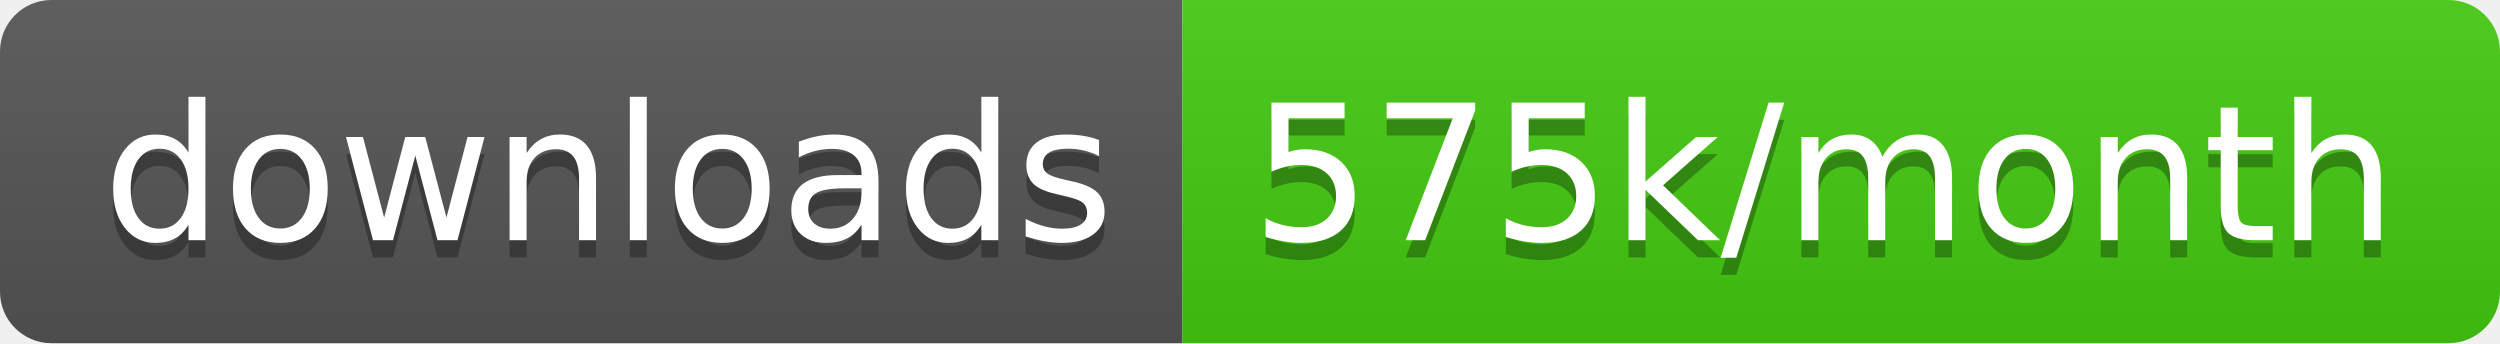
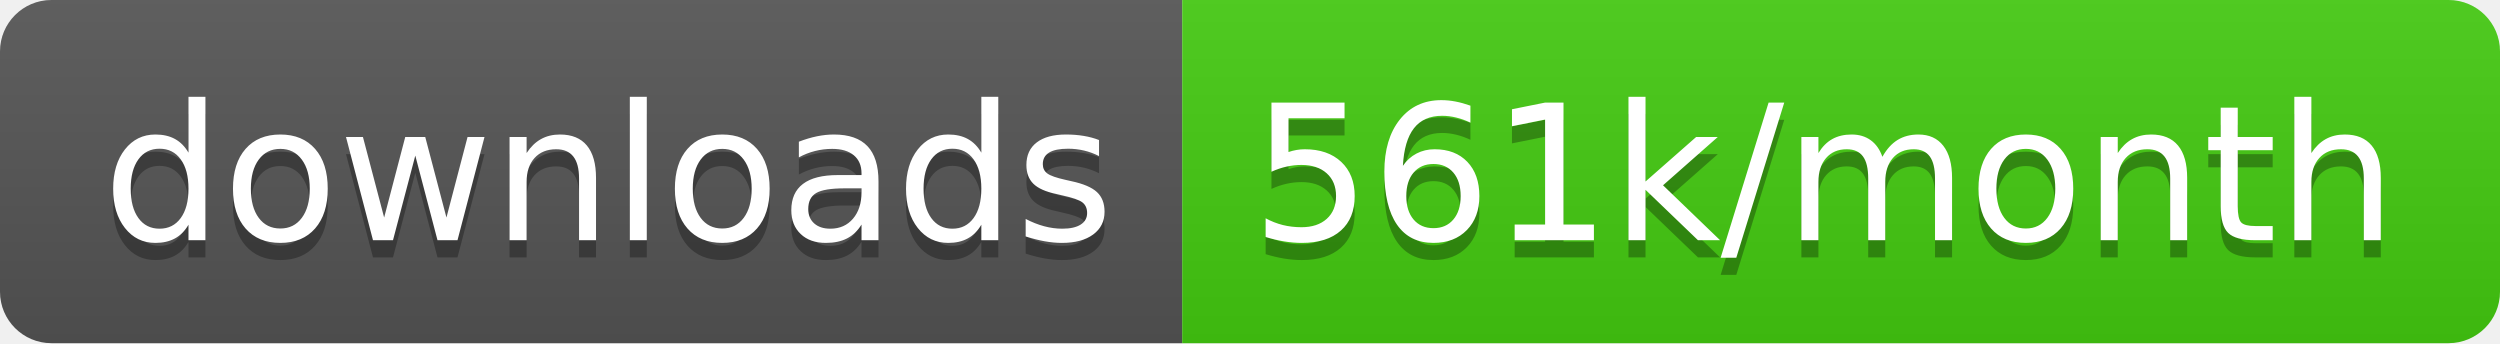
<svg xmlns="http://www.w3.org/2000/svg" width="145.7" height="20">
  <linearGradient id="smooth" x2="0" y2="100%">
    <stop offset="0" stop-color="#bbb" stop-opacity=".1" />
    <stop offset="1" stop-opacity=".1" />
  </linearGradient>
  <clipPath id="round">
    <rect width="145.7" height="20" rx="3" fill="#fff" />
  </clipPath>
  <g clip-path="url(#round)">
    <rect width="68.9" height="20" fill="#555" />
    <rect x="68.9" width="76.8" height="20" fill="#4c1" />
    <rect width="145.7" height="20" fill="url(#smooth)" />
  </g>
  <g fill="#fff" text-anchor="middle" font-family="DejaVu Sans,Verdana,Geneva,sans-serif" font-size="110">
    <text x="354.5" y="150" fill="#010101" fill-opacity=".3" transform="scale(0.1)" textLength="589.0" lengthAdjust="spacing">downloads</text>
    <text x="354.5" y="140" transform="scale(0.1)" textLength="589.0" lengthAdjust="spacing">downloads</text>
-     <text x="1063.0" y="150" fill="#010101" fill-opacity=".3" transform="scale(0.1)" textLength="668.0" lengthAdjust="spacing">575k/month</text>
-     <text x="1063.0" y="140" transform="scale(0.1)" textLength="668.0" lengthAdjust="spacing">575k/month</text>
+     <text x="1063.0" y="150" fill="#010101" fill-opacity=".3" transform="scale(0.1)" textLength="668.0" lengthAdjust="spacing">561k/month</text>
+     <text x="1063.0" y="140" transform="scale(0.1)" textLength="668.0" lengthAdjust="spacing">561k/month</text>
  </g>
</svg>
